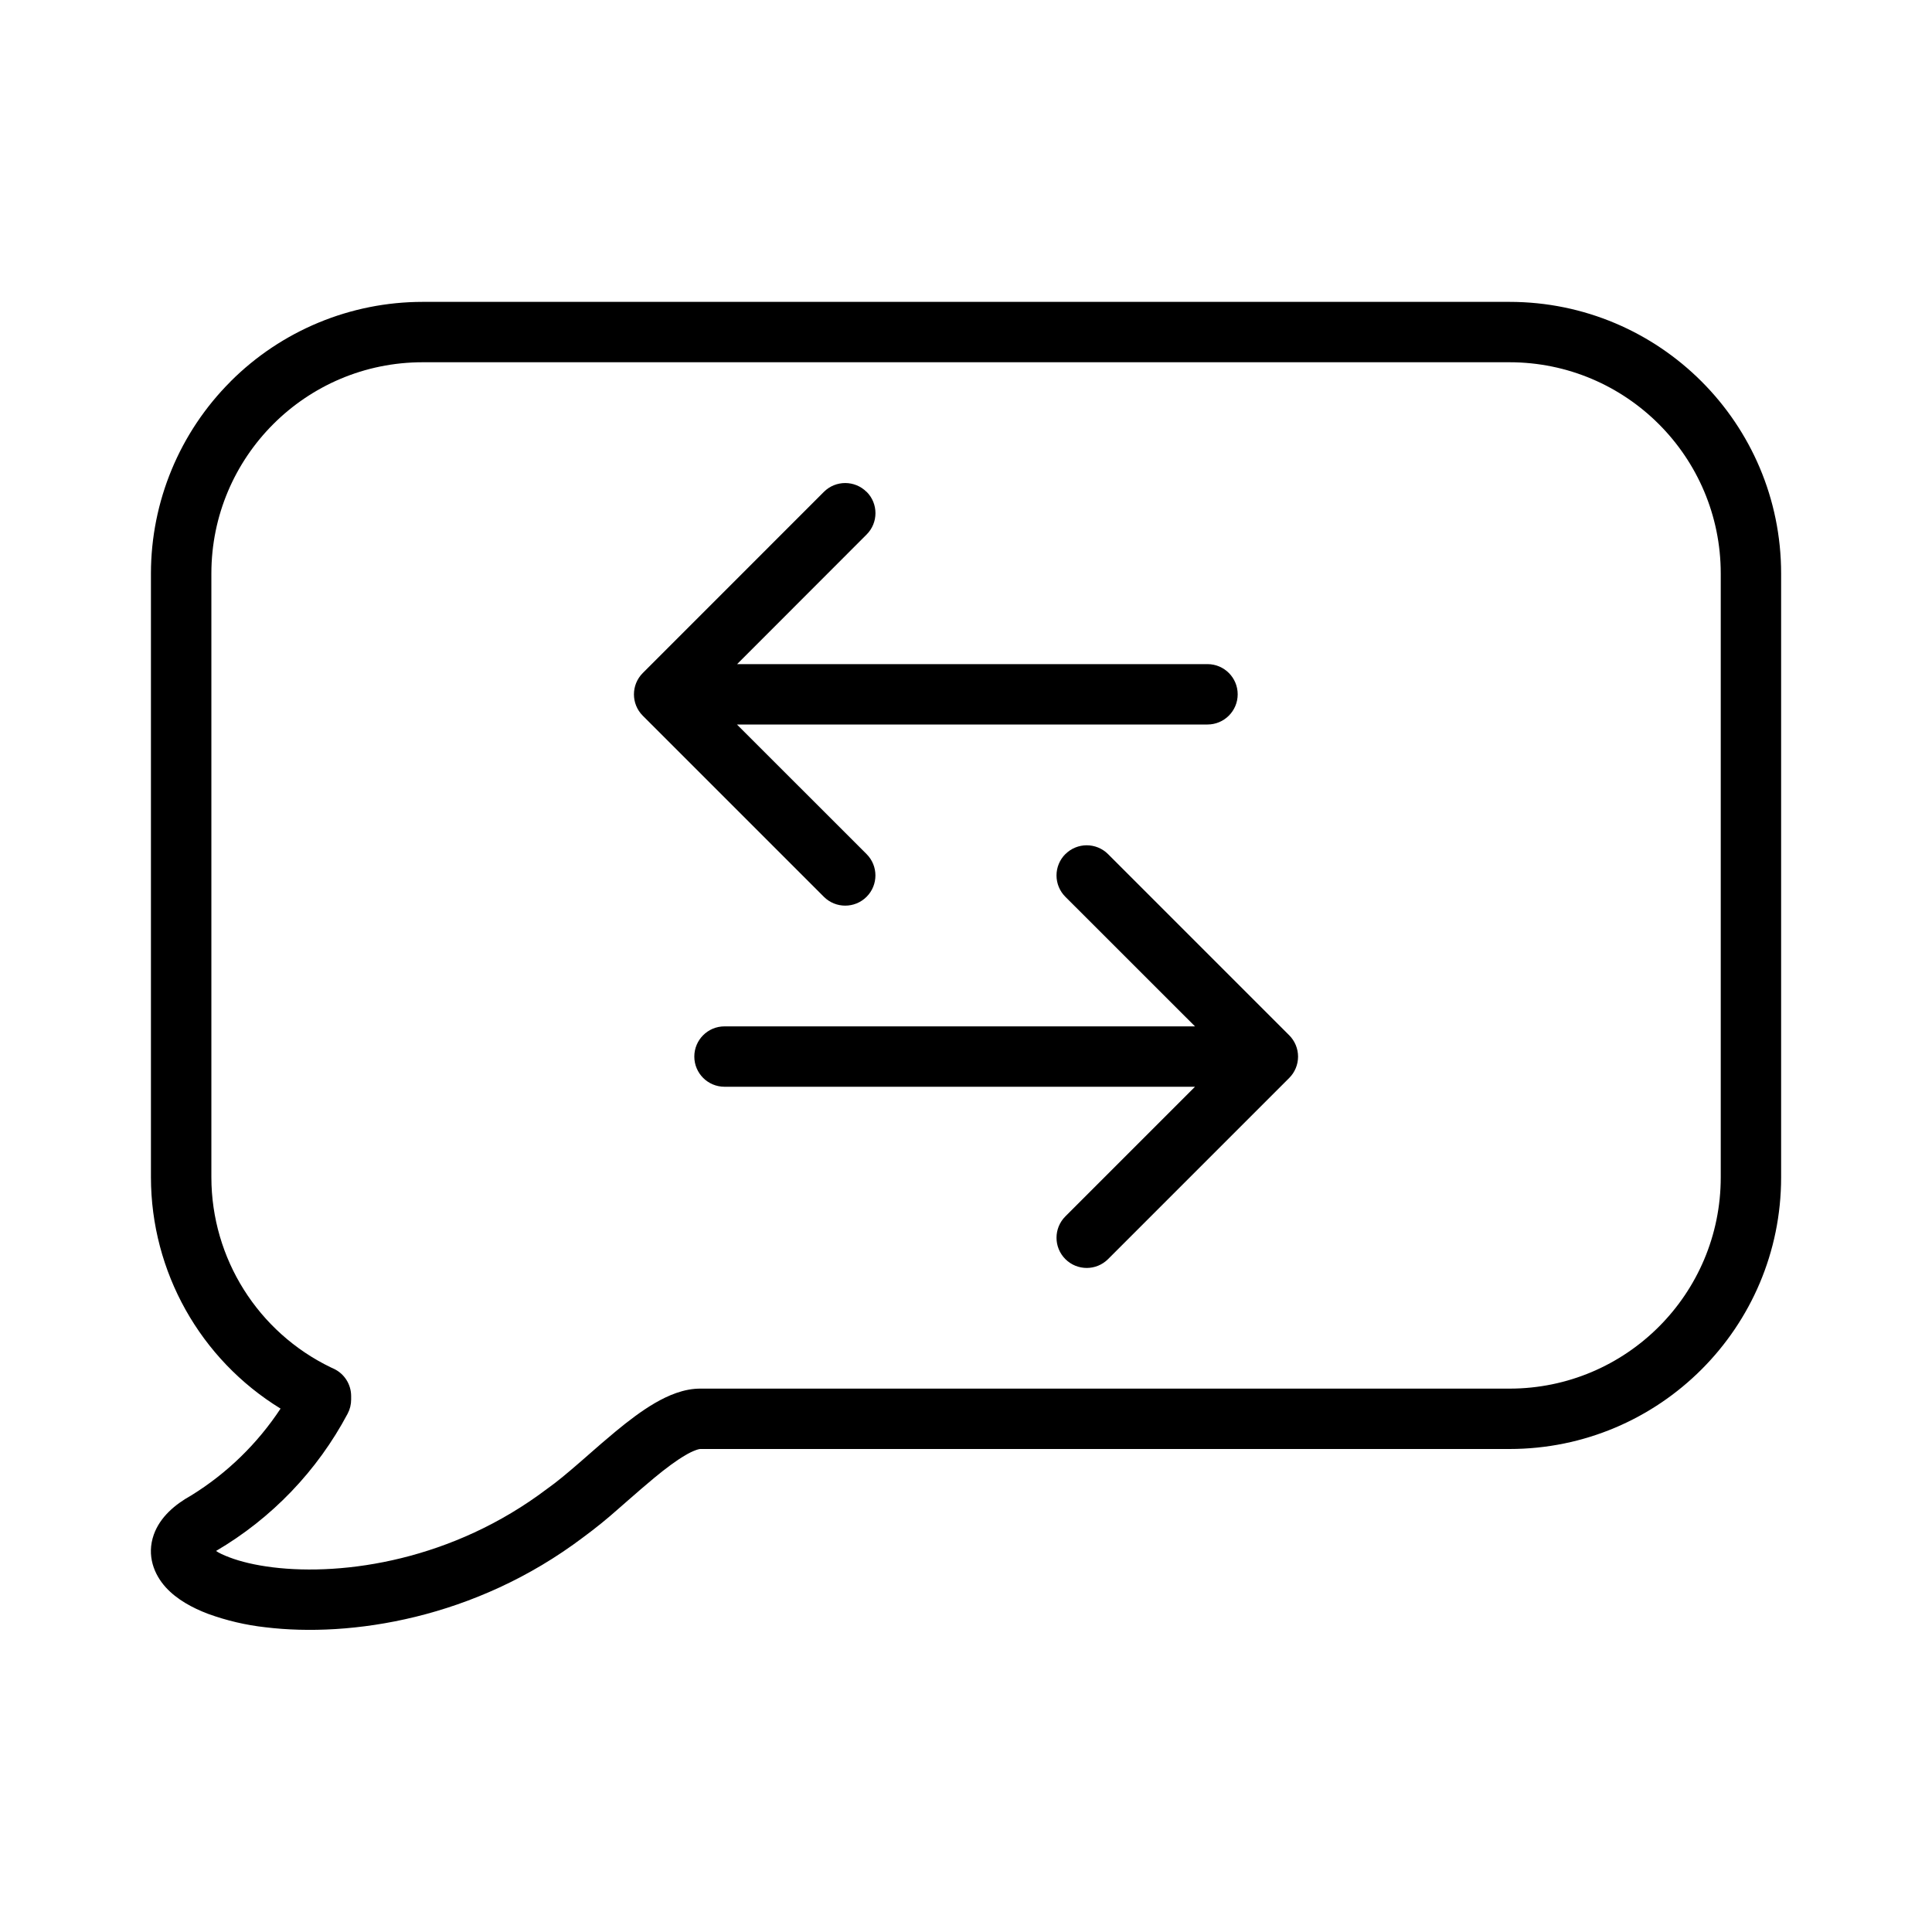
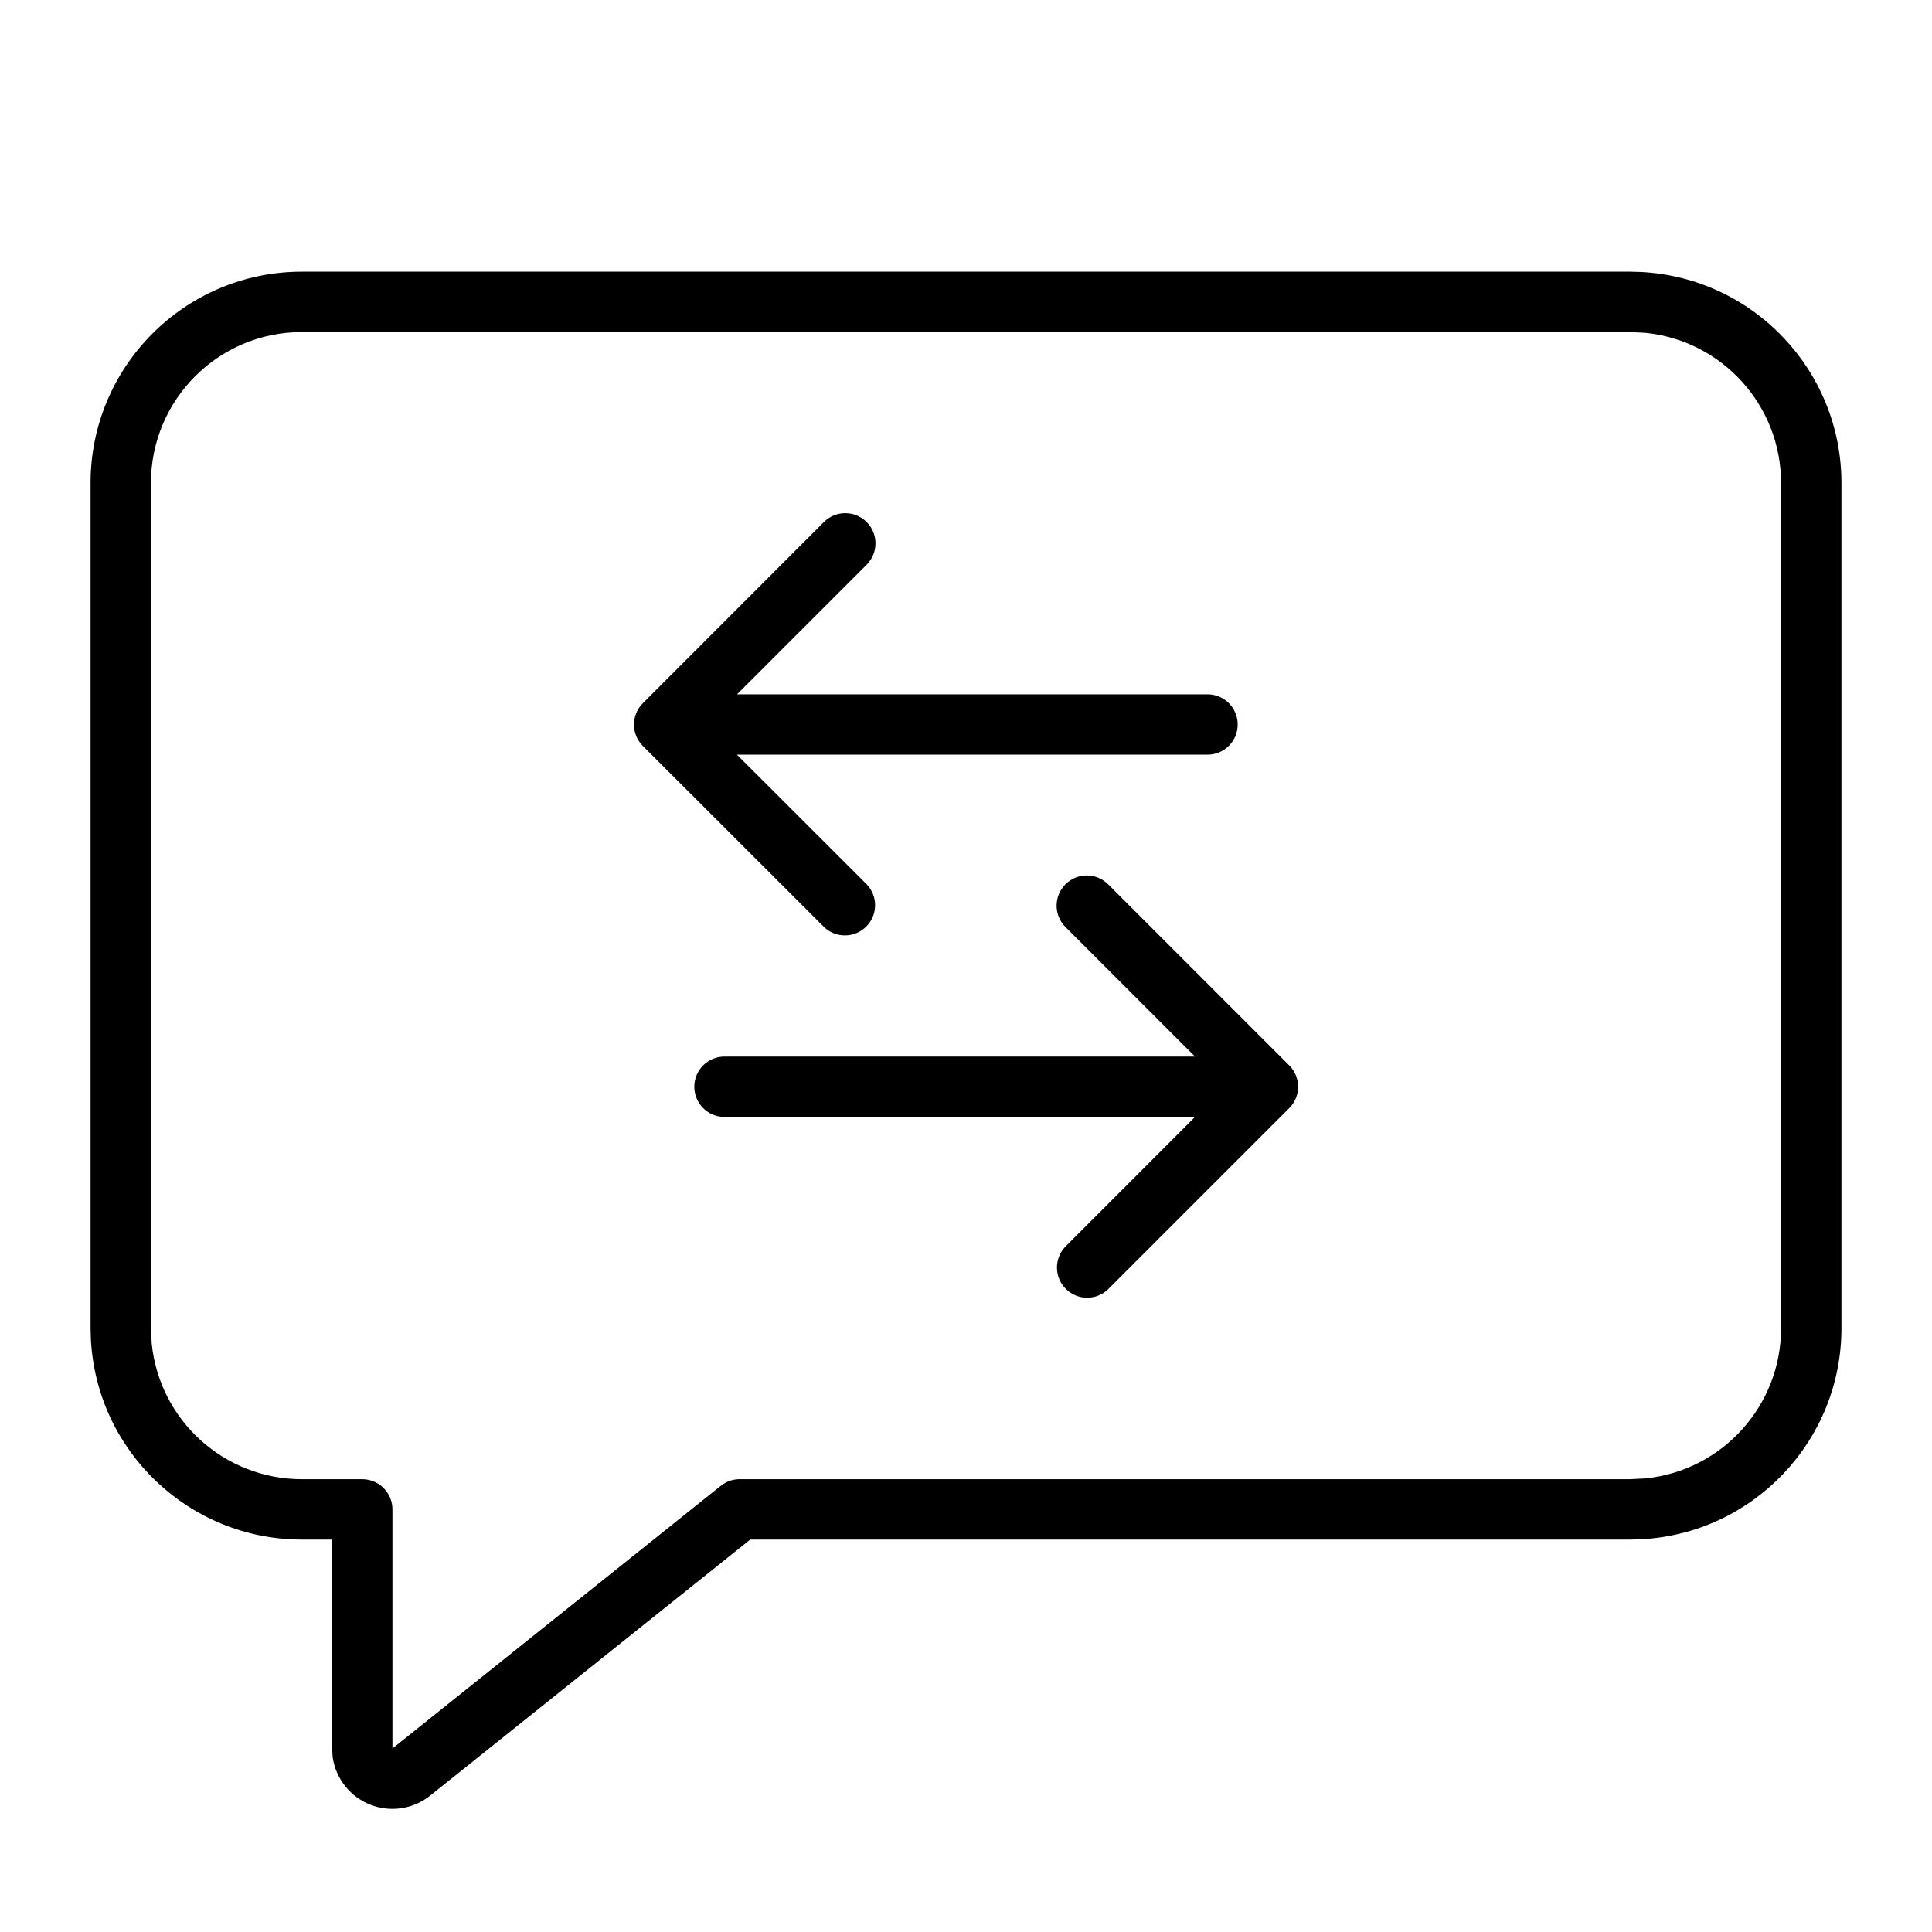
<svg xmlns="http://www.w3.org/2000/svg" width="32" height="32" viewBox="0 0 32 32">
-   <path d="M7.001 6a3.5 3.5 0 0 0-3.5 3.5v10a3.5 3.5 0 0 0 1.982 3.15l.05.023a.5.5 0 0 1 .283.451v.057a.5.5 0 0 1-.058.234 5.77 5.77 0 0 1-2.18 2.274q.074.05.223.106c.183.07.426.129.718.165 1.179.144 2.98-.117 4.542-1.3l.014-.01c.146-.103.317-.246.512-.415l.146-.127.003-.003c.148-.13.306-.268.46-.395.208-.172.431-.343.653-.472.208-.12.477-.243.765-.238h13.387a3.5 3.5 0 0 0 3.5-3.5v-10a3.5 3.5 0 0 0-3.5-3.5zm-3.182.318A4.5 4.5 0 0 1 7.001 5h18a4.5 4.5 0 0 1 4.5 4.5v10a4.5 4.5 0 0 1-4.5 4.5H11.597s-.018 0-.065.016a1 1 0 0 0-.18.087c-.15.087-.325.217-.519.378q-.213.178-.43.369l-.16.14a8 8 0 0 1-.584.473c-1.793 1.354-3.86 1.66-5.261 1.49a4.1 4.1 0 0 1-.95-.222c-.265-.1-.52-.24-.701-.438-.194-.213-.322-.527-.2-.874.105-.295.355-.502.617-.648.595-.367 1.1-.859 1.483-1.44A4.5 4.5 0 0 1 2.5 19.5V9.5A4.5 4.5 0 0 1 3.82 6.318m10.534 1.828a.5.5 0 0 1 0 .707L12.209 11H20a.5.5 0 1 1 0 1h-7.794l2.147 2.146a.5.5 0 1 1-.707.708l-3-3a.5.5 0 0 1 0-.706l3-3.001a.5.5 0 0 1 .707 0m3.293 6a.5.5 0 0 1 .707 0l3 3a.5.5 0 0 1 0 .708l-3 3a.5.5 0 0 1-.707-.708L19.793 18H12a.5.5 0 1 1 0-1h7.793l-2.147-2.146a.5.5 0 0 1 0-.708" />
+   <path d="M17.647 14.647a.5.5 0 0 1 .707 0l3 3a.5.5 0 0 1 0 .707l-3 3a.5.5 0 0 1-.707-.707l2.146-2.147H12a.5.5 0 0 1 0-1h7.793l-2.146-2.146a.5.5 0 0 1 0-.707M13.647 8.646a.5.5 0 0 1 .707.708L12.208 11.5H20a.5.5 0 0 1 0 1h-7.794l2.148 2.146a.5.5 0 0 1-.707.707l-3-2.998a.5.5 0 0 1 0-.707zM27.18 4.505A3.5 3.5 0 0 1 30.5 8v14a3.5 3.5 0 0 1-3.32 3.495L27 25.5H12.426l-5.301 4.241a1 1 0 0 1-1.614-.629L5.5 28.96V25.5H5a3.5 3.5 0 0 1-3.495-3.32L1.5 22V8A3.5 3.5 0 0 1 5 4.5h22zM5 5.5A2.5 2.5 0 0 0 2.5 8v14l.013.256A2.5 2.5 0 0 0 5 24.5h1a.5.5 0 0 1 .5.5v3.96l5.438-4.35.07-.047a.5.5 0 0 1 .242-.063H27l.256-.013A2.5 2.5 0 0 0 29.5 22V8a2.5 2.5 0 0 0-2.244-2.487L27 5.5z" />
</svg>
